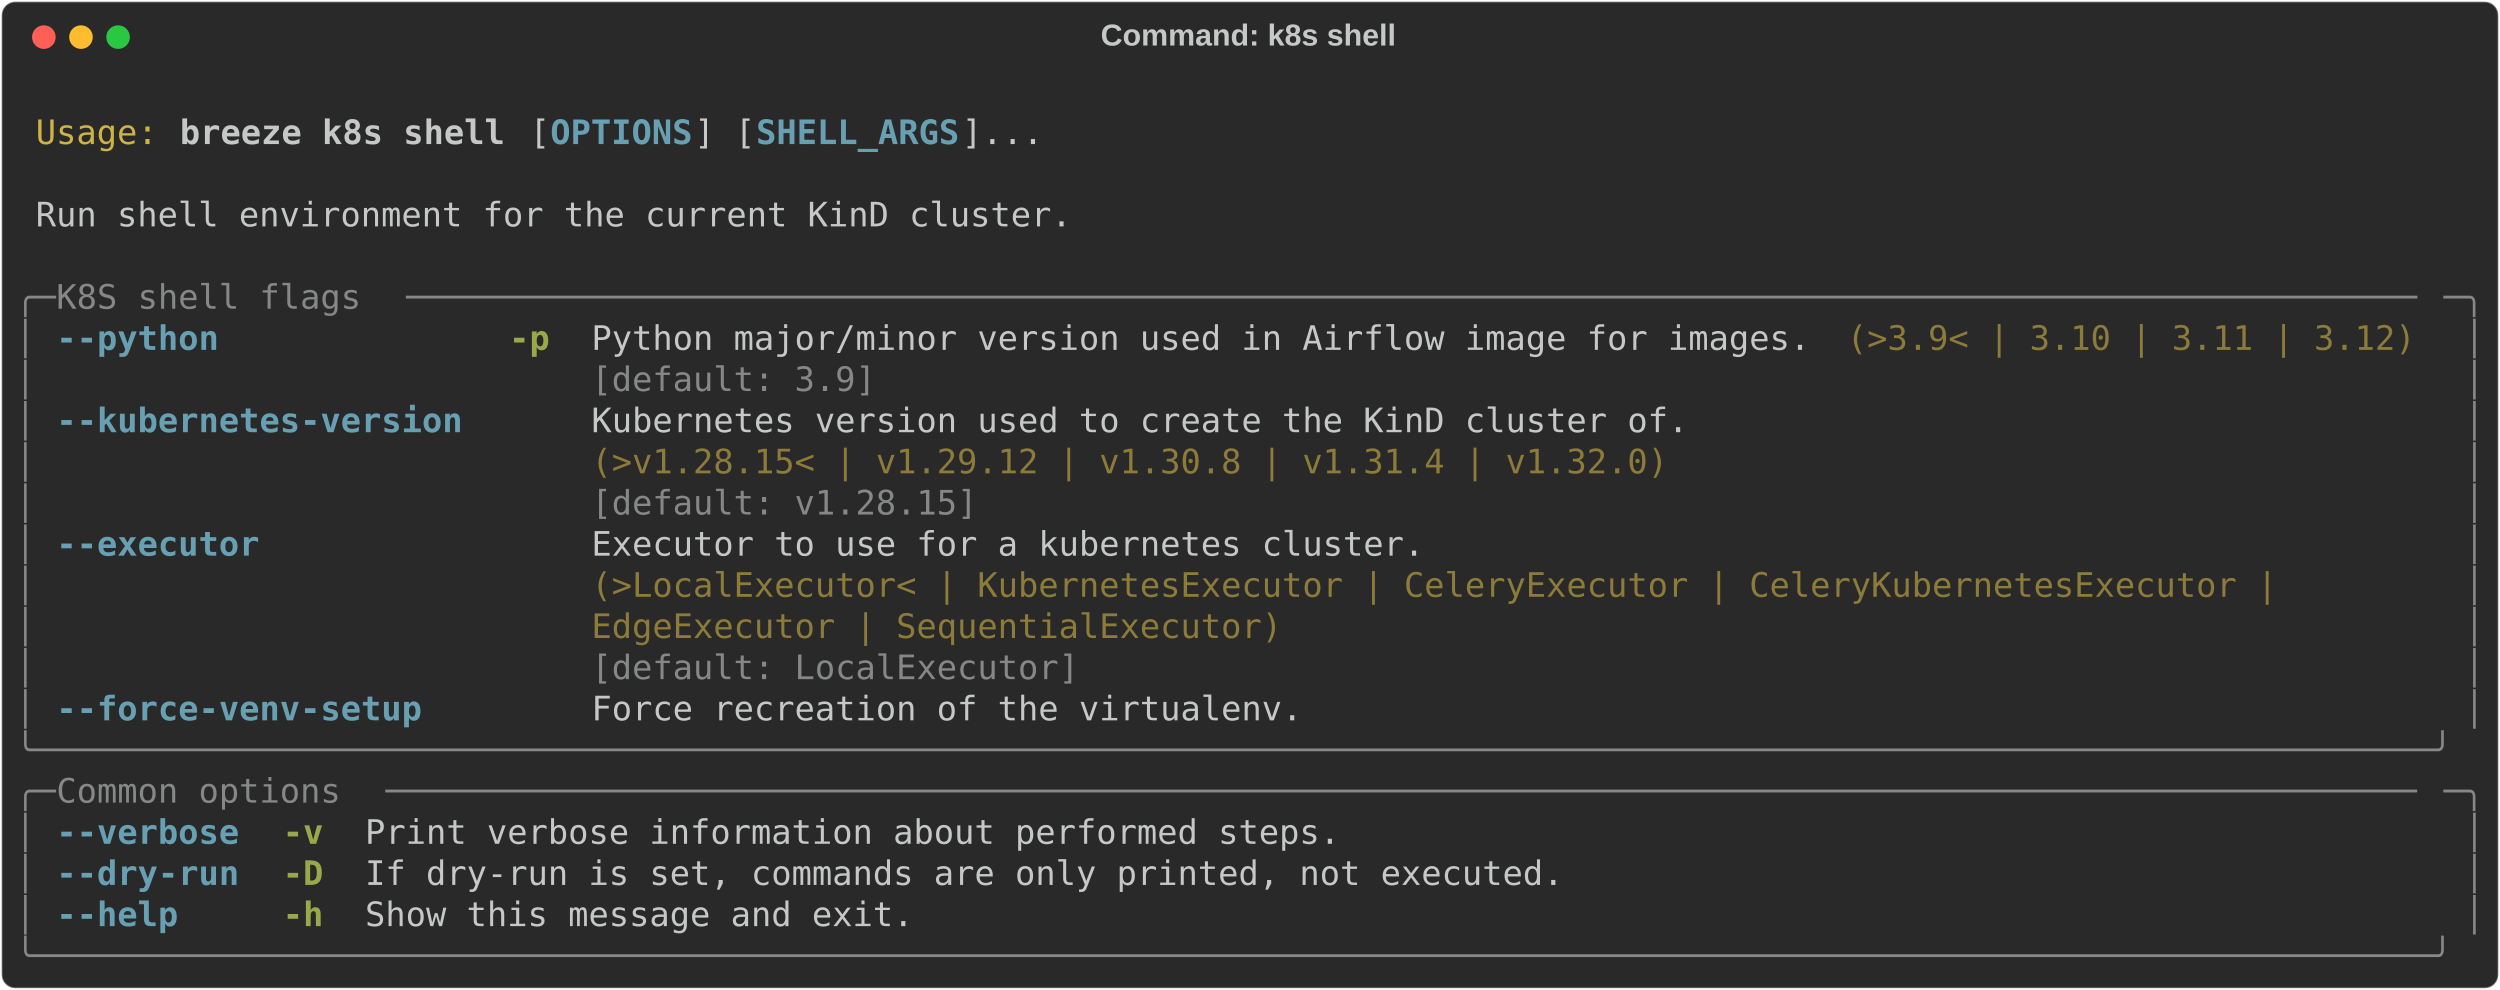
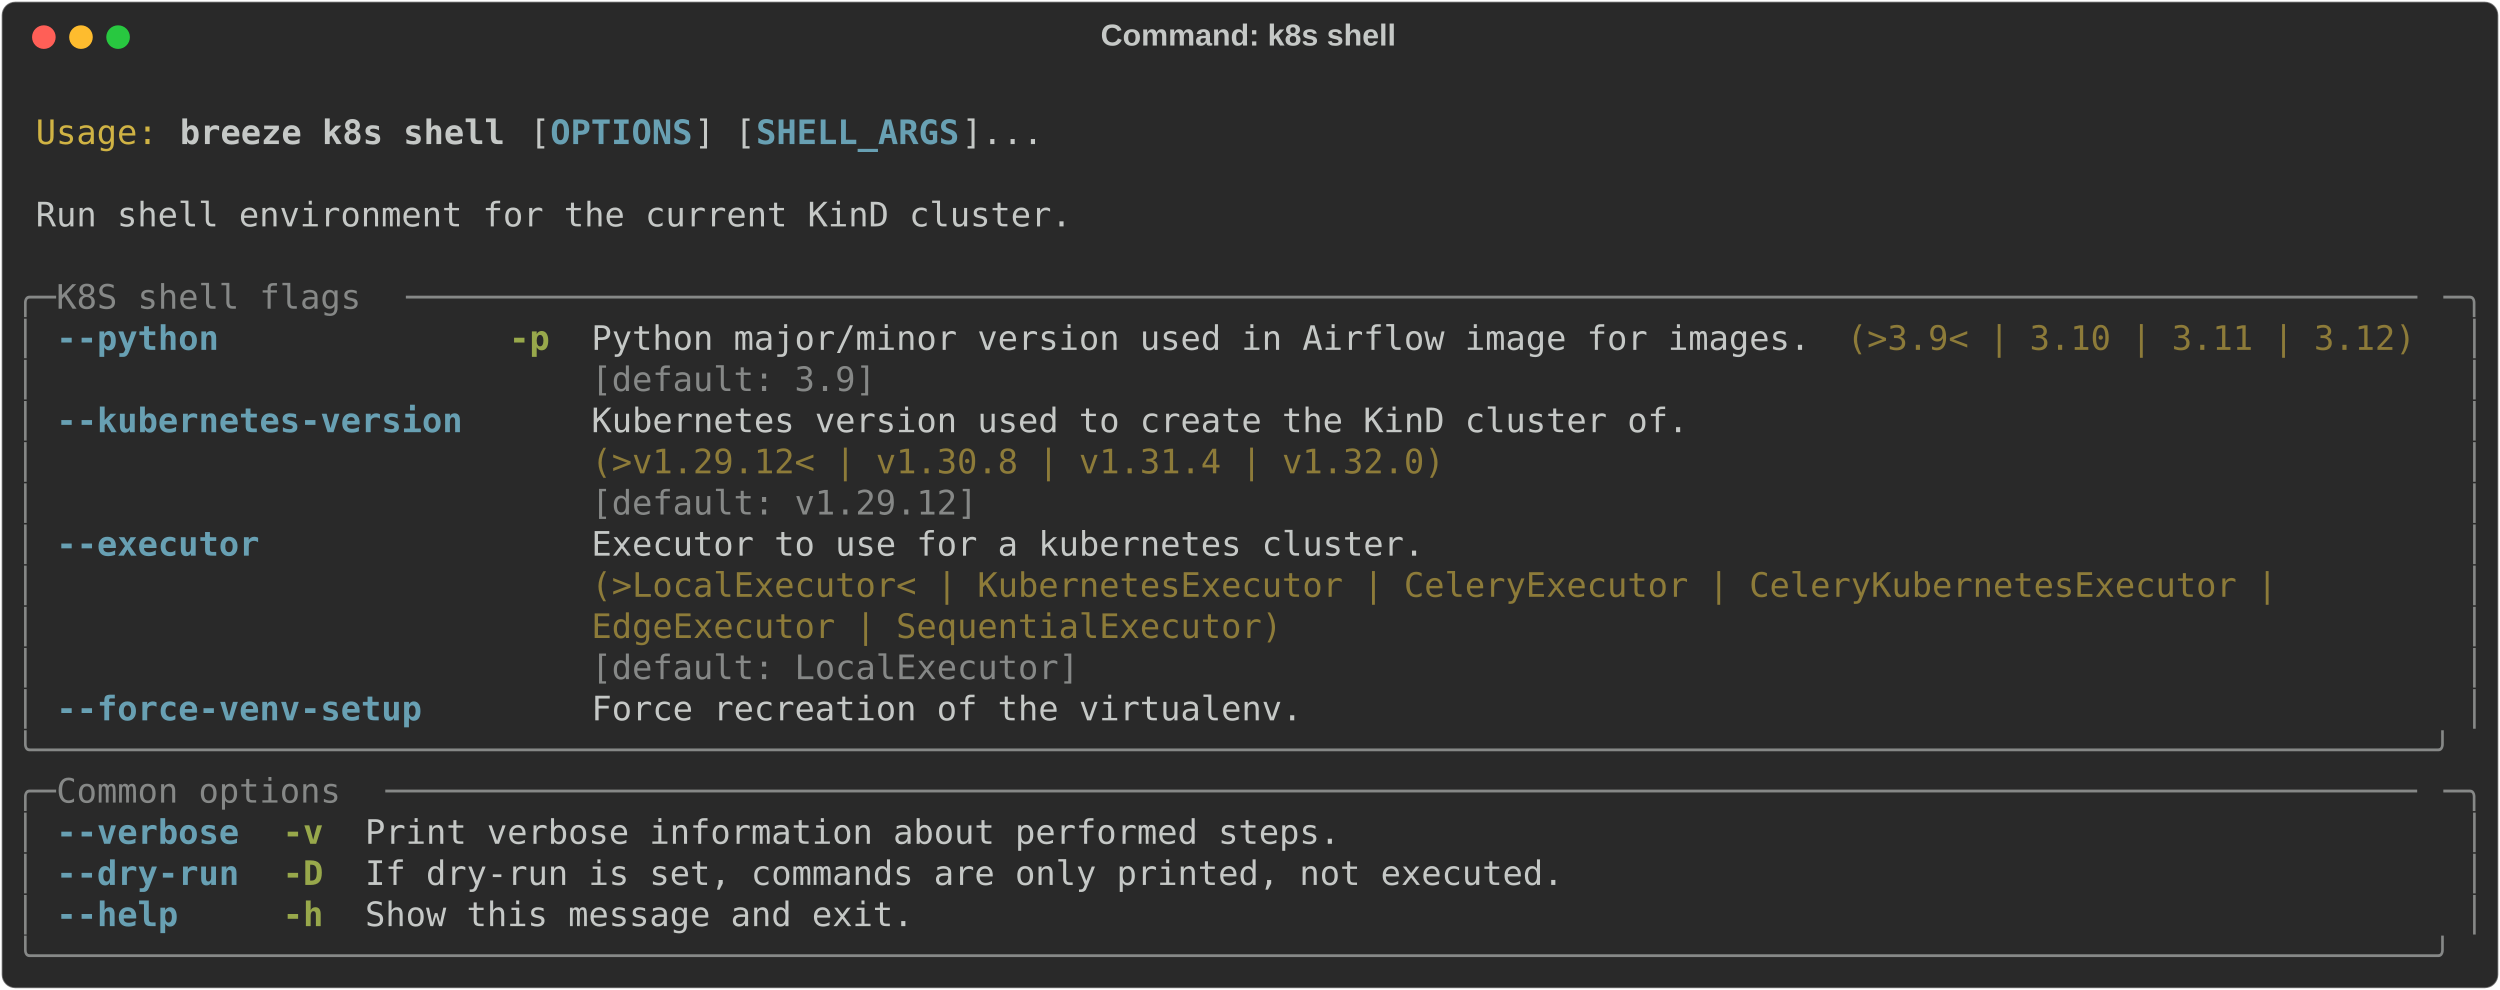
<svg xmlns="http://www.w3.org/2000/svg" class="rich-terminal" viewBox="0 0 1482 586.8">
  <style>

    @font-face {
        font-family: "Fira Code";
        src: local("FiraCode-Regular"),
                url("https://cdnjs.cloudflare.com/ajax/libs/firacode/6.2.0/woff2/FiraCode-Regular.woff2") format("woff2"),
                url("https://cdnjs.cloudflare.com/ajax/libs/firacode/6.2.0/woff/FiraCode-Regular.woff") format("woff");
        font-style: normal;
        font-weight: 400;
    }
    @font-face {
        font-family: "Fira Code";
        src: local("FiraCode-Bold"),
                url("https://cdnjs.cloudflare.com/ajax/libs/firacode/6.2.0/woff2/FiraCode-Bold.woff2") format("woff2"),
                url("https://cdnjs.cloudflare.com/ajax/libs/firacode/6.2.0/woff/FiraCode-Bold.woff") format("woff");
        font-style: bold;
        font-weight: 700;
    }

    .breeze-k8s-shell-matrix {
        font-family: Fira Code, monospace;
        font-size: 20px;
        line-height: 24.4px;
        font-variant-east-asian: full-width;
    }

    .breeze-k8s-shell-title {
        font-size: 18px;
        font-weight: bold;
        font-family: arial;
    }

    .breeze-k8s-shell-r1 { fill: #c5c8c6 }
.breeze-k8s-shell-r2 { fill: #d0b344 }
.breeze-k8s-shell-r3 { fill: #c5c8c6;font-weight: bold }
.breeze-k8s-shell-r4 { fill: #68a0b3;font-weight: bold }
.breeze-k8s-shell-r5 { fill: #868887 }
.breeze-k8s-shell-r6 { fill: #98a84b;font-weight: bold }
.breeze-k8s-shell-r7 { fill: #8d7b39 }
    </style>
  <defs>
    <clipPath id="breeze-k8s-shell-clip-terminal">
      <rect x="0" y="0" width="1463.0" height="535.8" />
    </clipPath>
    <clipPath id="breeze-k8s-shell-line-0">
      <rect x="0" y="1.5" width="1464" height="24.65" />
    </clipPath>
    <clipPath id="breeze-k8s-shell-line-1">
      <rect x="0" y="25.9" width="1464" height="24.65" />
    </clipPath>
    <clipPath id="breeze-k8s-shell-line-2">
      <rect x="0" y="50.3" width="1464" height="24.65" />
    </clipPath>
    <clipPath id="breeze-k8s-shell-line-3">
      <rect x="0" y="74.7" width="1464" height="24.65" />
    </clipPath>
    <clipPath id="breeze-k8s-shell-line-4">
      <rect x="0" y="99.1" width="1464" height="24.65" />
    </clipPath>
    <clipPath id="breeze-k8s-shell-line-5">
      <rect x="0" y="123.5" width="1464" height="24.65" />
    </clipPath>
    <clipPath id="breeze-k8s-shell-line-6">
      <rect x="0" y="147.9" width="1464" height="24.65" />
    </clipPath>
    <clipPath id="breeze-k8s-shell-line-7">
      <rect x="0" y="172.3" width="1464" height="24.65" />
    </clipPath>
    <clipPath id="breeze-k8s-shell-line-8">
      <rect x="0" y="196.7" width="1464" height="24.65" />
    </clipPath>
    <clipPath id="breeze-k8s-shell-line-9">
      <rect x="0" y="221.1" width="1464" height="24.65" />
    </clipPath>
    <clipPath id="breeze-k8s-shell-line-10">
      <rect x="0" y="245.5" width="1464" height="24.65" />
    </clipPath>
    <clipPath id="breeze-k8s-shell-line-11">
      <rect x="0" y="269.9" width="1464" height="24.65" />
    </clipPath>
    <clipPath id="breeze-k8s-shell-line-12">
      <rect x="0" y="294.3" width="1464" height="24.65" />
    </clipPath>
    <clipPath id="breeze-k8s-shell-line-13">
      <rect x="0" y="318.7" width="1464" height="24.65" />
    </clipPath>
    <clipPath id="breeze-k8s-shell-line-14">
      <rect x="0" y="343.1" width="1464" height="24.65" />
    </clipPath>
    <clipPath id="breeze-k8s-shell-line-15">
      <rect x="0" y="367.5" width="1464" height="24.65" />
    </clipPath>
    <clipPath id="breeze-k8s-shell-line-16">
      <rect x="0" y="391.9" width="1464" height="24.65" />
    </clipPath>
    <clipPath id="breeze-k8s-shell-line-17">
      <rect x="0" y="416.3" width="1464" height="24.65" />
    </clipPath>
    <clipPath id="breeze-k8s-shell-line-18">
      <rect x="0" y="440.7" width="1464" height="24.65" />
    </clipPath>
    <clipPath id="breeze-k8s-shell-line-19">
      <rect x="0" y="465.1" width="1464" height="24.65" />
    </clipPath>
    <clipPath id="breeze-k8s-shell-line-20">
      <rect x="0" y="489.5" width="1464" height="24.65" />
    </clipPath>
  </defs>
  <rect fill="#292929" stroke="rgba(255,255,255,0.35)" stroke-width="1" x="1" y="1" width="1480" height="584.8" rx="8" />
  <text class="breeze-k8s-shell-title" fill="#c5c8c6" text-anchor="middle" x="740" y="27">Command: k8s shell</text>
  <g transform="translate(26,22)">
    <circle cx="0" cy="0" r="7" fill="#ff5f57" />
    <circle cx="22" cy="0" r="7" fill="#febc2e" />
    <circle cx="44" cy="0" r="7" fill="#28c840" />
  </g>
  <g transform="translate(9, 41)" clip-path="url(#breeze-k8s-shell-clip-terminal)">
    <g class="breeze-k8s-shell-matrix">
      <text class="breeze-k8s-shell-r1" x="1464" y="20" textLength="12.2" clip-path="url(#breeze-k8s-shell-line-0)">
</text>
      <text class="breeze-k8s-shell-r2" x="12.2" y="44.4" textLength="73.2" clip-path="url(#breeze-k8s-shell-line-1)">Usage:</text>
      <text class="breeze-k8s-shell-r3" x="97.6" y="44.4" textLength="195.2" clip-path="url(#breeze-k8s-shell-line-1)">breeze k8s shell</text>
      <text class="breeze-k8s-shell-r1" x="305" y="44.4" textLength="12.2" clip-path="url(#breeze-k8s-shell-line-1)">[</text>
      <text class="breeze-k8s-shell-r4" x="317.2" y="44.4" textLength="85.4" clip-path="url(#breeze-k8s-shell-line-1)">OPTIONS</text>
      <text class="breeze-k8s-shell-r1" x="402.6" y="44.4" textLength="36.6" clip-path="url(#breeze-k8s-shell-line-1)">] [</text>
      <text class="breeze-k8s-shell-r4" x="439.2" y="44.4" textLength="122" clip-path="url(#breeze-k8s-shell-line-1)">SHELL_ARGS</text>
      <text class="breeze-k8s-shell-r1" x="561.2" y="44.4" textLength="48.8" clip-path="url(#breeze-k8s-shell-line-1)">]...</text>
      <text class="breeze-k8s-shell-r1" x="1464" y="44.4" textLength="12.2" clip-path="url(#breeze-k8s-shell-line-1)">
</text>
      <text class="breeze-k8s-shell-r1" x="1464" y="68.8" textLength="12.2" clip-path="url(#breeze-k8s-shell-line-2)">
</text>
      <text class="breeze-k8s-shell-r1" x="12.2" y="93.2" textLength="622.2" clip-path="url(#breeze-k8s-shell-line-3)">Run shell environment for the current KinD cluster.</text>
      <text class="breeze-k8s-shell-r1" x="1464" y="93.2" textLength="12.2" clip-path="url(#breeze-k8s-shell-line-3)">
</text>
      <text class="breeze-k8s-shell-r1" x="1464" y="117.6" textLength="12.2" clip-path="url(#breeze-k8s-shell-line-4)">
</text>
      <text class="breeze-k8s-shell-r5" x="0" y="142" textLength="24.4" clip-path="url(#breeze-k8s-shell-line-5)">╭─</text>
      <text class="breeze-k8s-shell-r5" x="24.4" y="142" textLength="207.4" clip-path="url(#breeze-k8s-shell-line-5)"> K8S shell flags </text>
      <text class="breeze-k8s-shell-r5" x="231.8" y="142" textLength="1207.8" clip-path="url(#breeze-k8s-shell-line-5)">───────────────────────────────────────────────────────────────────────────────────────────────────</text>
      <text class="breeze-k8s-shell-r5" x="1439.6" y="142" textLength="24.4" clip-path="url(#breeze-k8s-shell-line-5)">─╮</text>
      <text class="breeze-k8s-shell-r1" x="1464" y="142" textLength="12.2" clip-path="url(#breeze-k8s-shell-line-5)">
</text>
      <text class="breeze-k8s-shell-r5" x="0" y="166.4" textLength="12.2" clip-path="url(#breeze-k8s-shell-line-6)">│</text>
      <text class="breeze-k8s-shell-r4" x="24.4" y="166.4" textLength="97.6" clip-path="url(#breeze-k8s-shell-line-6)">--python</text>
      <text class="breeze-k8s-shell-r6" x="292.8" y="166.4" textLength="24.4" clip-path="url(#breeze-k8s-shell-line-6)">-p</text>
      <text class="breeze-k8s-shell-r1" x="341.6" y="166.4" textLength="732" clip-path="url(#breeze-k8s-shell-line-6)">Python major/minor version used in Airflow image for images.</text>
      <text class="breeze-k8s-shell-r7" x="1085.8" y="166.4" textLength="341.6" clip-path="url(#breeze-k8s-shell-line-6)">(&gt;3.9&lt; | 3.10 | 3.11 | 3.12)</text>
      <text class="breeze-k8s-shell-r5" x="1451.8" y="166.4" textLength="12.2" clip-path="url(#breeze-k8s-shell-line-6)">│</text>
      <text class="breeze-k8s-shell-r1" x="1464" y="166.4" textLength="12.2" clip-path="url(#breeze-k8s-shell-line-6)">
</text>
      <text class="breeze-k8s-shell-r5" x="0" y="190.8" textLength="12.2" clip-path="url(#breeze-k8s-shell-line-7)">│</text>
      <text class="breeze-k8s-shell-r5" x="341.6" y="190.8" textLength="732" clip-path="url(#breeze-k8s-shell-line-7)">[default: 3.9]                                              </text>
      <text class="breeze-k8s-shell-r5" x="1451.8" y="190.8" textLength="12.2" clip-path="url(#breeze-k8s-shell-line-7)">│</text>
      <text class="breeze-k8s-shell-r1" x="1464" y="190.8" textLength="12.2" clip-path="url(#breeze-k8s-shell-line-7)">
</text>
      <text class="breeze-k8s-shell-r5" x="0" y="215.2" textLength="12.2" clip-path="url(#breeze-k8s-shell-line-8)">│</text>
      <text class="breeze-k8s-shell-r4" x="24.4" y="215.2" textLength="244" clip-path="url(#breeze-k8s-shell-line-8)">--kubernetes-version</text>
      <text class="breeze-k8s-shell-r1" x="341.6" y="215.2" textLength="658.8" clip-path="url(#breeze-k8s-shell-line-8)">Kubernetes version used to create the KinD cluster of.</text>
      <text class="breeze-k8s-shell-r5" x="1451.8" y="215.2" textLength="12.2" clip-path="url(#breeze-k8s-shell-line-8)">│</text>
      <text class="breeze-k8s-shell-r1" x="1464" y="215.2" textLength="12.2" clip-path="url(#breeze-k8s-shell-line-8)">
</text>
      <text class="breeze-k8s-shell-r5" x="0" y="239.6" textLength="12.2" clip-path="url(#breeze-k8s-shell-line-9)">│</text>
-       <text class="breeze-k8s-shell-r7" x="341.6" y="239.6" textLength="658.8" clip-path="url(#breeze-k8s-shell-line-9)">(&gt;v1.28.15&lt; | v1.29.12 | v1.30.8 | v1.31.4 | v1.32.0) </text>
+       <text class="breeze-k8s-shell-r7" x="341.6" y="239.6" textLength="658.8" clip-path="url(#breeze-k8s-shell-line-9)">(&gt;v1.29.12&lt; | v1.30.8 | v1.31.4 | v1.32.0)            </text>
      <text class="breeze-k8s-shell-r5" x="1451.8" y="239.6" textLength="12.2" clip-path="url(#breeze-k8s-shell-line-9)">│</text>
      <text class="breeze-k8s-shell-r1" x="1464" y="239.6" textLength="12.2" clip-path="url(#breeze-k8s-shell-line-9)">
</text>
      <text class="breeze-k8s-shell-r5" x="0" y="264" textLength="12.2" clip-path="url(#breeze-k8s-shell-line-10)">│</text>
-       <text class="breeze-k8s-shell-r5" x="341.6" y="264" textLength="658.8" clip-path="url(#breeze-k8s-shell-line-10)">[default: v1.28.15]                                   </text>
+       <text class="breeze-k8s-shell-r5" x="341.6" y="264" textLength="658.8" clip-path="url(#breeze-k8s-shell-line-10)">[default: v1.29.12]                                   </text>
      <text class="breeze-k8s-shell-r5" x="1451.8" y="264" textLength="12.2" clip-path="url(#breeze-k8s-shell-line-10)">│</text>
      <text class="breeze-k8s-shell-r1" x="1464" y="264" textLength="12.2" clip-path="url(#breeze-k8s-shell-line-10)">
</text>
      <text class="breeze-k8s-shell-r5" x="0" y="288.4" textLength="12.2" clip-path="url(#breeze-k8s-shell-line-11)">│</text>
      <text class="breeze-k8s-shell-r4" x="24.4" y="288.4" textLength="122" clip-path="url(#breeze-k8s-shell-line-11)">--executor</text>
      <text class="breeze-k8s-shell-r1" x="341.6" y="288.4" textLength="1098" clip-path="url(#breeze-k8s-shell-line-11)">Executor to use for a kubernetes cluster.                                                 </text>
      <text class="breeze-k8s-shell-r5" x="1451.8" y="288.4" textLength="12.2" clip-path="url(#breeze-k8s-shell-line-11)">│</text>
      <text class="breeze-k8s-shell-r1" x="1464" y="288.4" textLength="12.2" clip-path="url(#breeze-k8s-shell-line-11)">
</text>
      <text class="breeze-k8s-shell-r5" x="0" y="312.8" textLength="12.2" clip-path="url(#breeze-k8s-shell-line-12)">│</text>
      <text class="breeze-k8s-shell-r7" x="341.6" y="312.8" textLength="1098" clip-path="url(#breeze-k8s-shell-line-12)">(&gt;LocalExecutor&lt; | KubernetesExecutor | CeleryExecutor | CeleryKubernetesExecutor |       </text>
      <text class="breeze-k8s-shell-r5" x="1451.8" y="312.8" textLength="12.2" clip-path="url(#breeze-k8s-shell-line-12)">│</text>
      <text class="breeze-k8s-shell-r1" x="1464" y="312.8" textLength="12.2" clip-path="url(#breeze-k8s-shell-line-12)">
</text>
      <text class="breeze-k8s-shell-r5" x="0" y="337.2" textLength="12.2" clip-path="url(#breeze-k8s-shell-line-13)">│</text>
      <text class="breeze-k8s-shell-r7" x="341.6" y="337.2" textLength="1098" clip-path="url(#breeze-k8s-shell-line-13)">EdgeExecutor | SequentialExecutor)                                                        </text>
      <text class="breeze-k8s-shell-r5" x="1451.8" y="337.2" textLength="12.2" clip-path="url(#breeze-k8s-shell-line-13)">│</text>
      <text class="breeze-k8s-shell-r1" x="1464" y="337.2" textLength="12.2" clip-path="url(#breeze-k8s-shell-line-13)">
</text>
      <text class="breeze-k8s-shell-r5" x="0" y="361.6" textLength="12.2" clip-path="url(#breeze-k8s-shell-line-14)">│</text>
      <text class="breeze-k8s-shell-r5" x="341.6" y="361.6" textLength="1098" clip-path="url(#breeze-k8s-shell-line-14)">[default: LocalExecutor]                                                                  </text>
      <text class="breeze-k8s-shell-r5" x="1451.8" y="361.6" textLength="12.2" clip-path="url(#breeze-k8s-shell-line-14)">│</text>
      <text class="breeze-k8s-shell-r1" x="1464" y="361.6" textLength="12.2" clip-path="url(#breeze-k8s-shell-line-14)">
</text>
      <text class="breeze-k8s-shell-r5" x="0" y="386" textLength="12.2" clip-path="url(#breeze-k8s-shell-line-15)">│</text>
      <text class="breeze-k8s-shell-r4" x="24.4" y="386" textLength="219.6" clip-path="url(#breeze-k8s-shell-line-15)">--force-venv-setup</text>
      <text class="breeze-k8s-shell-r1" x="341.6" y="386" textLength="427" clip-path="url(#breeze-k8s-shell-line-15)">Force recreation of the virtualenv.</text>
      <text class="breeze-k8s-shell-r5" x="1451.8" y="386" textLength="12.2" clip-path="url(#breeze-k8s-shell-line-15)">│</text>
      <text class="breeze-k8s-shell-r1" x="1464" y="386" textLength="12.2" clip-path="url(#breeze-k8s-shell-line-15)">
</text>
      <text class="breeze-k8s-shell-r5" x="0" y="410.4" textLength="1464" clip-path="url(#breeze-k8s-shell-line-16)">╰──────────────────────────────────────────────────────────────────────────────────────────────────────────────────────╯</text>
      <text class="breeze-k8s-shell-r1" x="1464" y="410.4" textLength="12.2" clip-path="url(#breeze-k8s-shell-line-16)">
</text>
      <text class="breeze-k8s-shell-r5" x="0" y="434.8" textLength="24.4" clip-path="url(#breeze-k8s-shell-line-17)">╭─</text>
      <text class="breeze-k8s-shell-r5" x="24.4" y="434.8" textLength="195.2" clip-path="url(#breeze-k8s-shell-line-17)"> Common options </text>
      <text class="breeze-k8s-shell-r5" x="219.6" y="434.8" textLength="1220" clip-path="url(#breeze-k8s-shell-line-17)">────────────────────────────────────────────────────────────────────────────────────────────────────</text>
      <text class="breeze-k8s-shell-r5" x="1439.6" y="434.8" textLength="24.4" clip-path="url(#breeze-k8s-shell-line-17)">─╮</text>
      <text class="breeze-k8s-shell-r1" x="1464" y="434.8" textLength="12.2" clip-path="url(#breeze-k8s-shell-line-17)">
</text>
      <text class="breeze-k8s-shell-r5" x="0" y="459.2" textLength="12.2" clip-path="url(#breeze-k8s-shell-line-18)">│</text>
      <text class="breeze-k8s-shell-r4" x="24.4" y="459.2" textLength="109.8" clip-path="url(#breeze-k8s-shell-line-18)">--verbose</text>
      <text class="breeze-k8s-shell-r6" x="158.6" y="459.2" textLength="24.4" clip-path="url(#breeze-k8s-shell-line-18)">-v</text>
      <text class="breeze-k8s-shell-r1" x="207.4" y="459.2" textLength="585.6" clip-path="url(#breeze-k8s-shell-line-18)">Print verbose information about performed steps.</text>
      <text class="breeze-k8s-shell-r5" x="1451.8" y="459.2" textLength="12.2" clip-path="url(#breeze-k8s-shell-line-18)">│</text>
      <text class="breeze-k8s-shell-r1" x="1464" y="459.2" textLength="12.2" clip-path="url(#breeze-k8s-shell-line-18)">
</text>
      <text class="breeze-k8s-shell-r5" x="0" y="483.6" textLength="12.2" clip-path="url(#breeze-k8s-shell-line-19)">│</text>
      <text class="breeze-k8s-shell-r4" x="24.4" y="483.6" textLength="109.8" clip-path="url(#breeze-k8s-shell-line-19)">--dry-run</text>
      <text class="breeze-k8s-shell-r6" x="158.6" y="483.6" textLength="24.4" clip-path="url(#breeze-k8s-shell-line-19)">-D</text>
      <text class="breeze-k8s-shell-r1" x="207.4" y="483.6" textLength="719.8" clip-path="url(#breeze-k8s-shell-line-19)">If dry-run is set, commands are only printed, not executed.</text>
      <text class="breeze-k8s-shell-r5" x="1451.8" y="483.6" textLength="12.2" clip-path="url(#breeze-k8s-shell-line-19)">│</text>
      <text class="breeze-k8s-shell-r1" x="1464" y="483.6" textLength="12.2" clip-path="url(#breeze-k8s-shell-line-19)">
</text>
      <text class="breeze-k8s-shell-r5" x="0" y="508" textLength="12.2" clip-path="url(#breeze-k8s-shell-line-20)">│</text>
      <text class="breeze-k8s-shell-r4" x="24.4" y="508" textLength="73.2" clip-path="url(#breeze-k8s-shell-line-20)">--help</text>
      <text class="breeze-k8s-shell-r6" x="158.6" y="508" textLength="24.4" clip-path="url(#breeze-k8s-shell-line-20)">-h</text>
      <text class="breeze-k8s-shell-r1" x="207.4" y="508" textLength="329.4" clip-path="url(#breeze-k8s-shell-line-20)">Show this message and exit.</text>
      <text class="breeze-k8s-shell-r5" x="1451.8" y="508" textLength="12.2" clip-path="url(#breeze-k8s-shell-line-20)">│</text>
      <text class="breeze-k8s-shell-r1" x="1464" y="508" textLength="12.2" clip-path="url(#breeze-k8s-shell-line-20)">
</text>
      <text class="breeze-k8s-shell-r5" x="0" y="532.4" textLength="1464" clip-path="url(#breeze-k8s-shell-line-21)">╰──────────────────────────────────────────────────────────────────────────────────────────────────────────────────────╯</text>
      <text class="breeze-k8s-shell-r1" x="1464" y="532.4" textLength="12.2" clip-path="url(#breeze-k8s-shell-line-21)">
</text>
    </g>
  </g>
</svg>
